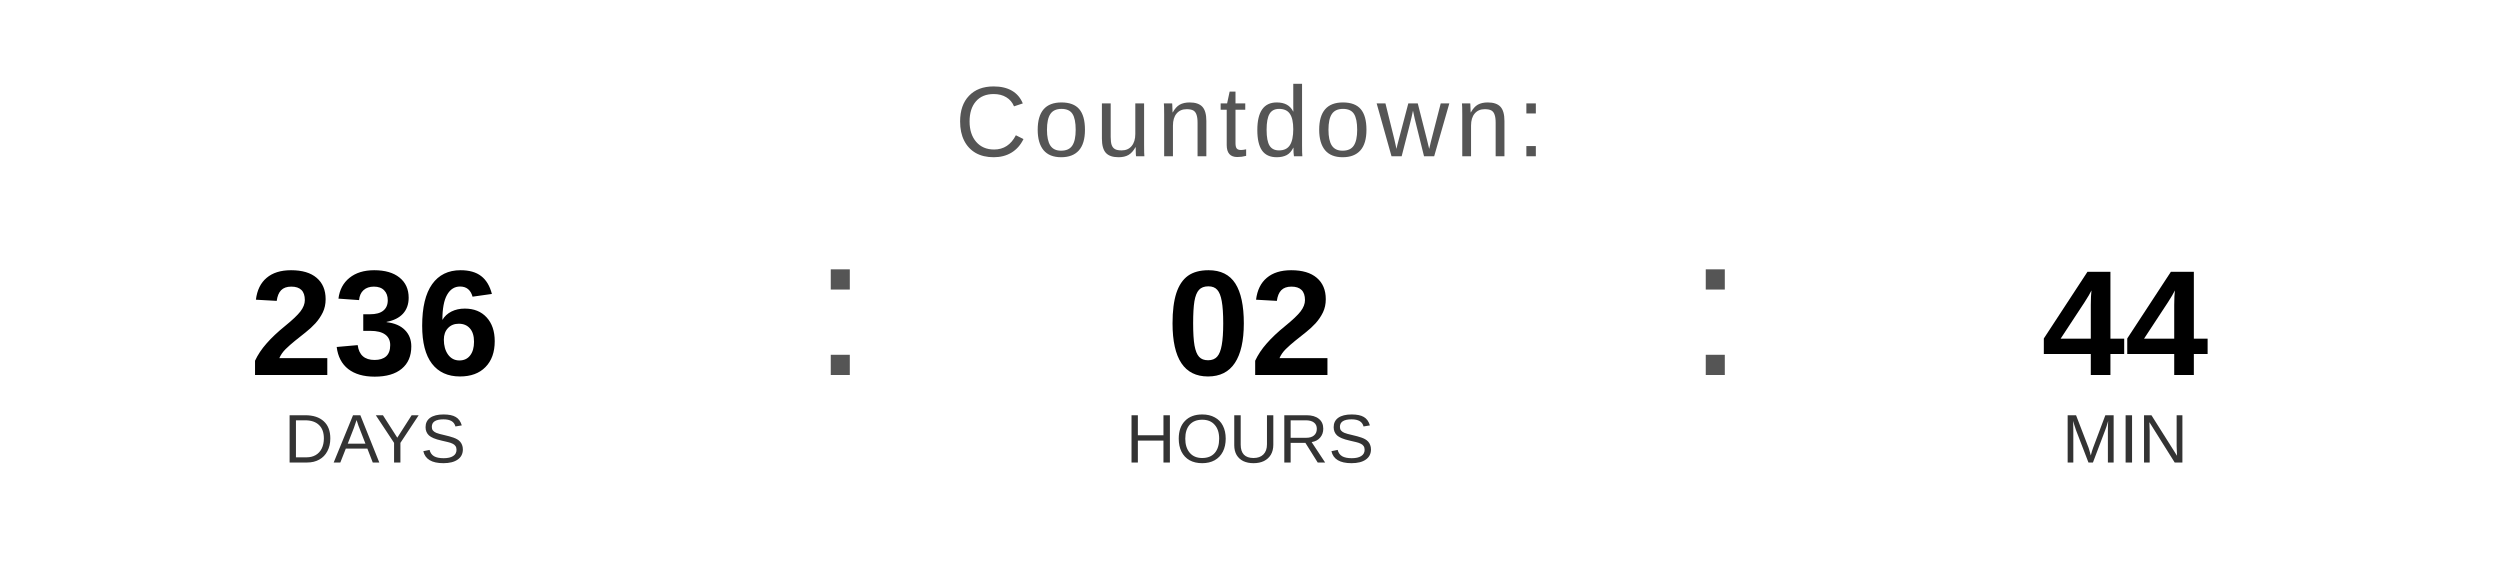
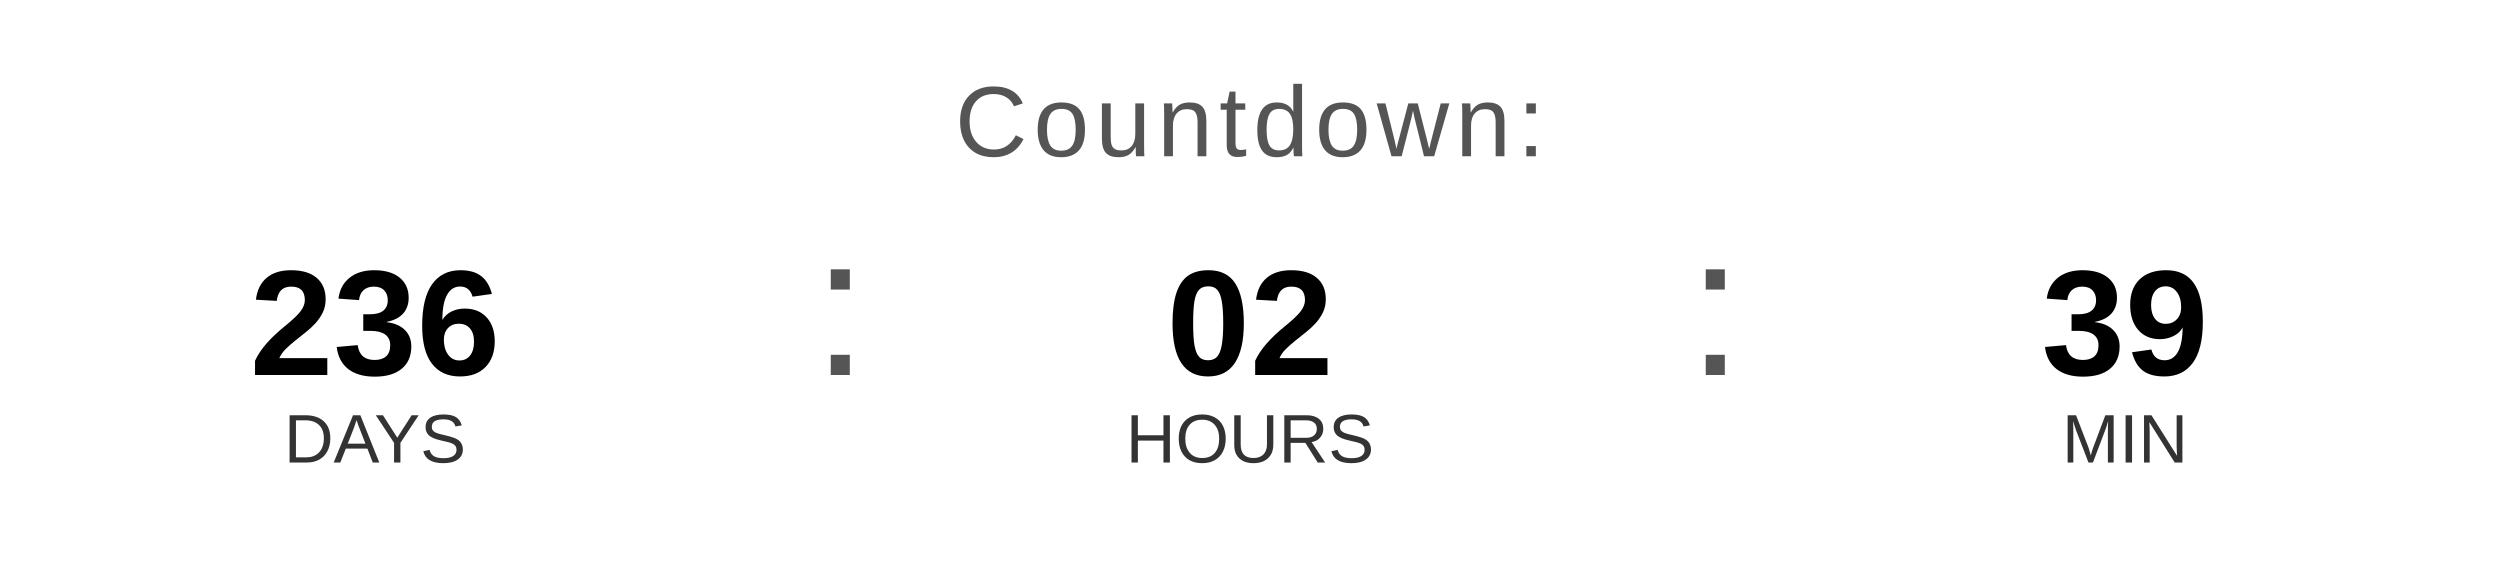
<svg xmlns="http://www.w3.org/2000/svg" width="400" height="90" viewBox="0 0 400 90">
  <text x="200" y="25" font-family="Arial, Helvetica, sans-serif" font-size="16" fill="#555555" text-anchor="middle" letter-spacing="1">
    Countdown:
  </text>
  <text x="60" y="60" font-family="Arial, Helvetica, sans-serif" font-size="24" font-weight="bold" fill="#000000" text-anchor="middle">236</text>
  <text x="60" y="74" font-family="Arial, Helvetica, sans-serif" font-size="11" fill="#333333" text-anchor="middle">DAYS</text>
  <text x="130" y="60" font-family="Arial, sans-serif" font-size="32" fill="#555555">:</text>
  <text x="200" y="60" font-family="Arial, Helvetica, sans-serif" font-size="24" font-weight="bold" fill="#000000" text-anchor="middle">02</text>
  <text x="200" y="74" font-family="Arial, Helvetica, sans-serif" font-size="11" fill="#333333" text-anchor="middle">HOURS</text>
  <text x="270" y="60" font-family="Arial, sans-serif" font-size="32" fill="#555555">:</text>
-   <text x="340" y="60" font-family="Arial, Helvetica, sans-serif" font-size="24" font-weight="bold" fill="#000000" text-anchor="middle">44</text>
+   <text x="340" y="60" font-family="Arial, Helvetica, sans-serif" font-size="24" font-weight="bold" fill="#000000" text-anchor="middle">39</text>
  <text x="340" y="74" font-family="Arial, Helvetica, sans-serif" font-size="11" fill="#333333" text-anchor="middle">MIN</text>
</svg>
